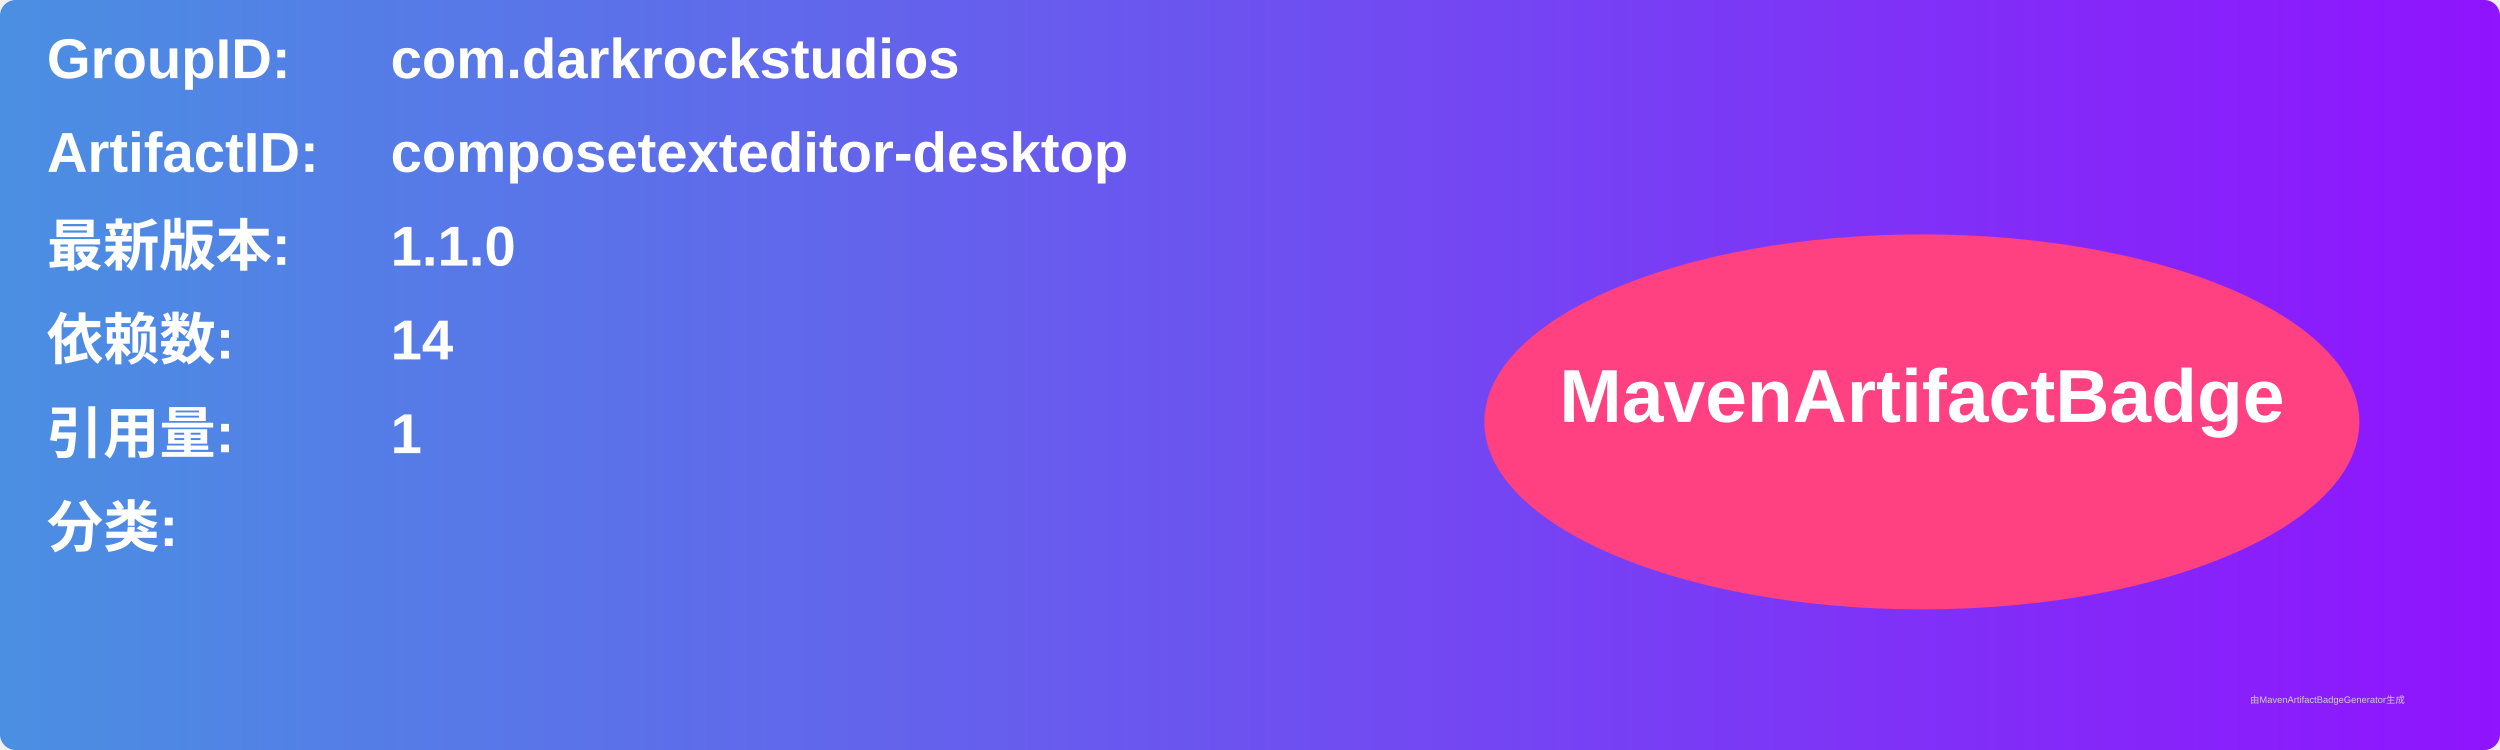
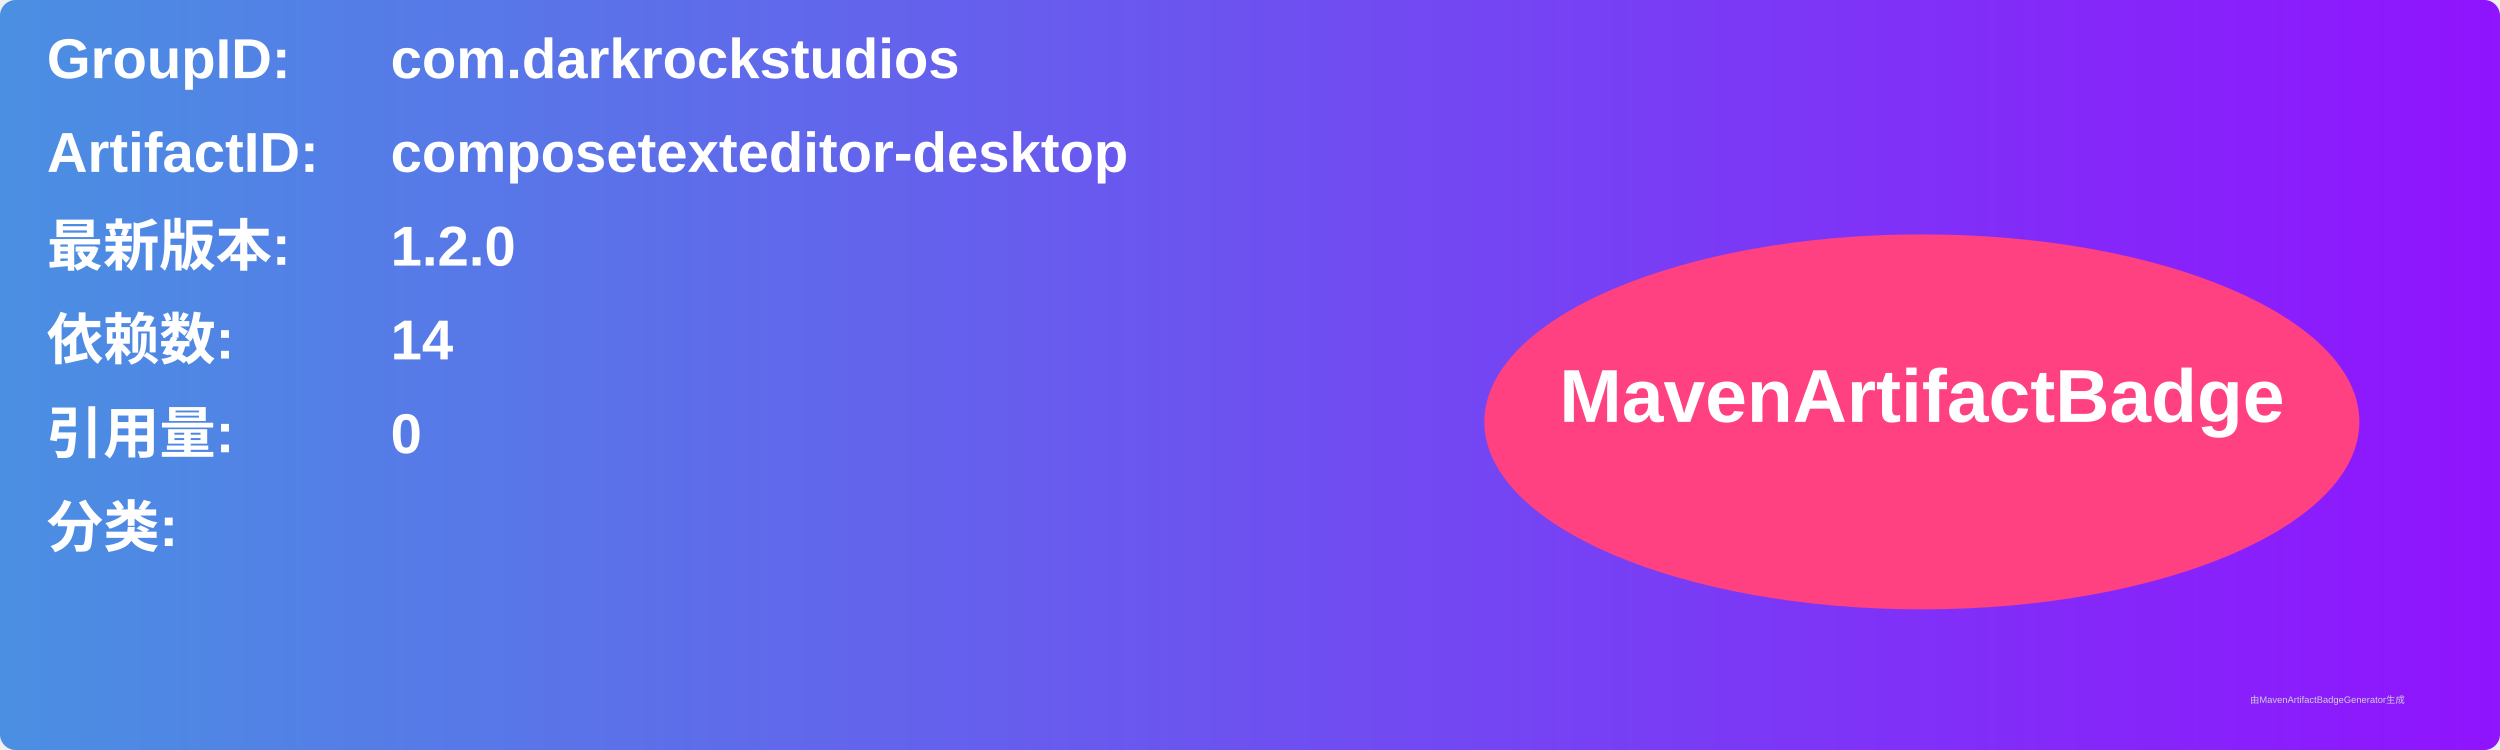
<svg xmlns="http://www.w3.org/2000/svg" width="800" height="240" viewBox="0 0 800 240">
  <linearGradient id="grad" x1="0%" y1="0%" x2="100%" y2="0%">
    <stop offset="0%" stop-color="#4a90e2" />
    <stop offset="100%" stop-color="#9013fe" />
  </linearGradient>
  <rect width="100%" height="100%" rx="5" ry="5" fill="url(#grad)" />
  <g transform="translate(15, 15)">
    <text x="0" y="10" font-family="Arial" font-size="18" fill="white" font-weight="bold" width="260">GroupID:</text>
    <text x="110" y="10" font-family="Arial" font-size="18" fill="white" font-weight="bold" width="460">com.darkrockstudios</text>
    <text x="0" y="40" font-family="Arial" font-size="18" fill="white" font-weight="bold" width="260">ArtifactID:</text>
    <text x="110" y="40" font-family="Arial" font-size="18" fill="white" font-weight="bold" width="460">composetexteditor-desktop</text>
    <text x="0" y="70" font-family="Arial" font-size="18" fill="white" font-weight="bold">最新版本:</text>
    <text x="110" y="70" font-family="Arial" font-size="18" fill="white" font-weight="bold">
-       <tspan font-weight="bold">1.1.0</tspan>
+       <tspan font-weight="bold">1.2.0</tspan>
    </text>
    <text x="0" y="100" font-family="Arial" font-size="18" fill="white" font-weight="bold">依赖数: </text>
    <text x="110" y="100" font-family="Arial" font-size="18" fill="white">
      <tspan font-weight="bold">14</tspan>
    </text>
    <text x="0" y="130" font-family="Arial" font-size="18" fill="white" font-weight="bold">引用量: </text>
    <text x="110" y="130" font-family="Arial" font-size="18" fill="white">
-       <tspan font-weight="bold">1</tspan>
+       <tspan font-weight="bold">0</tspan>
    </text>
    <text x="0" y="160" font-family="Arial" font-size="18" fill="white" font-weight="bold">分类:</text>
    <text x="10" y="190" font-family="Arial" font-size="10" fill="white">
      <tspan font-weight="bold" />
    </text>
    <ellipse cx="600" cy="120" rx="140" ry="60" fill="#ff4081" />
    <text x="600" y="120" text-anchor="middle" font-family="Arial" font-size="24" fill="white" font-weight="bold">MavenArtifactBadge</text>
  </g>
  <text x="720" y="225" font-family="Arial" font-size="3" fill="#d0d0d0">由MavenArtifactBadgeGenerator生成</text>
</svg>
